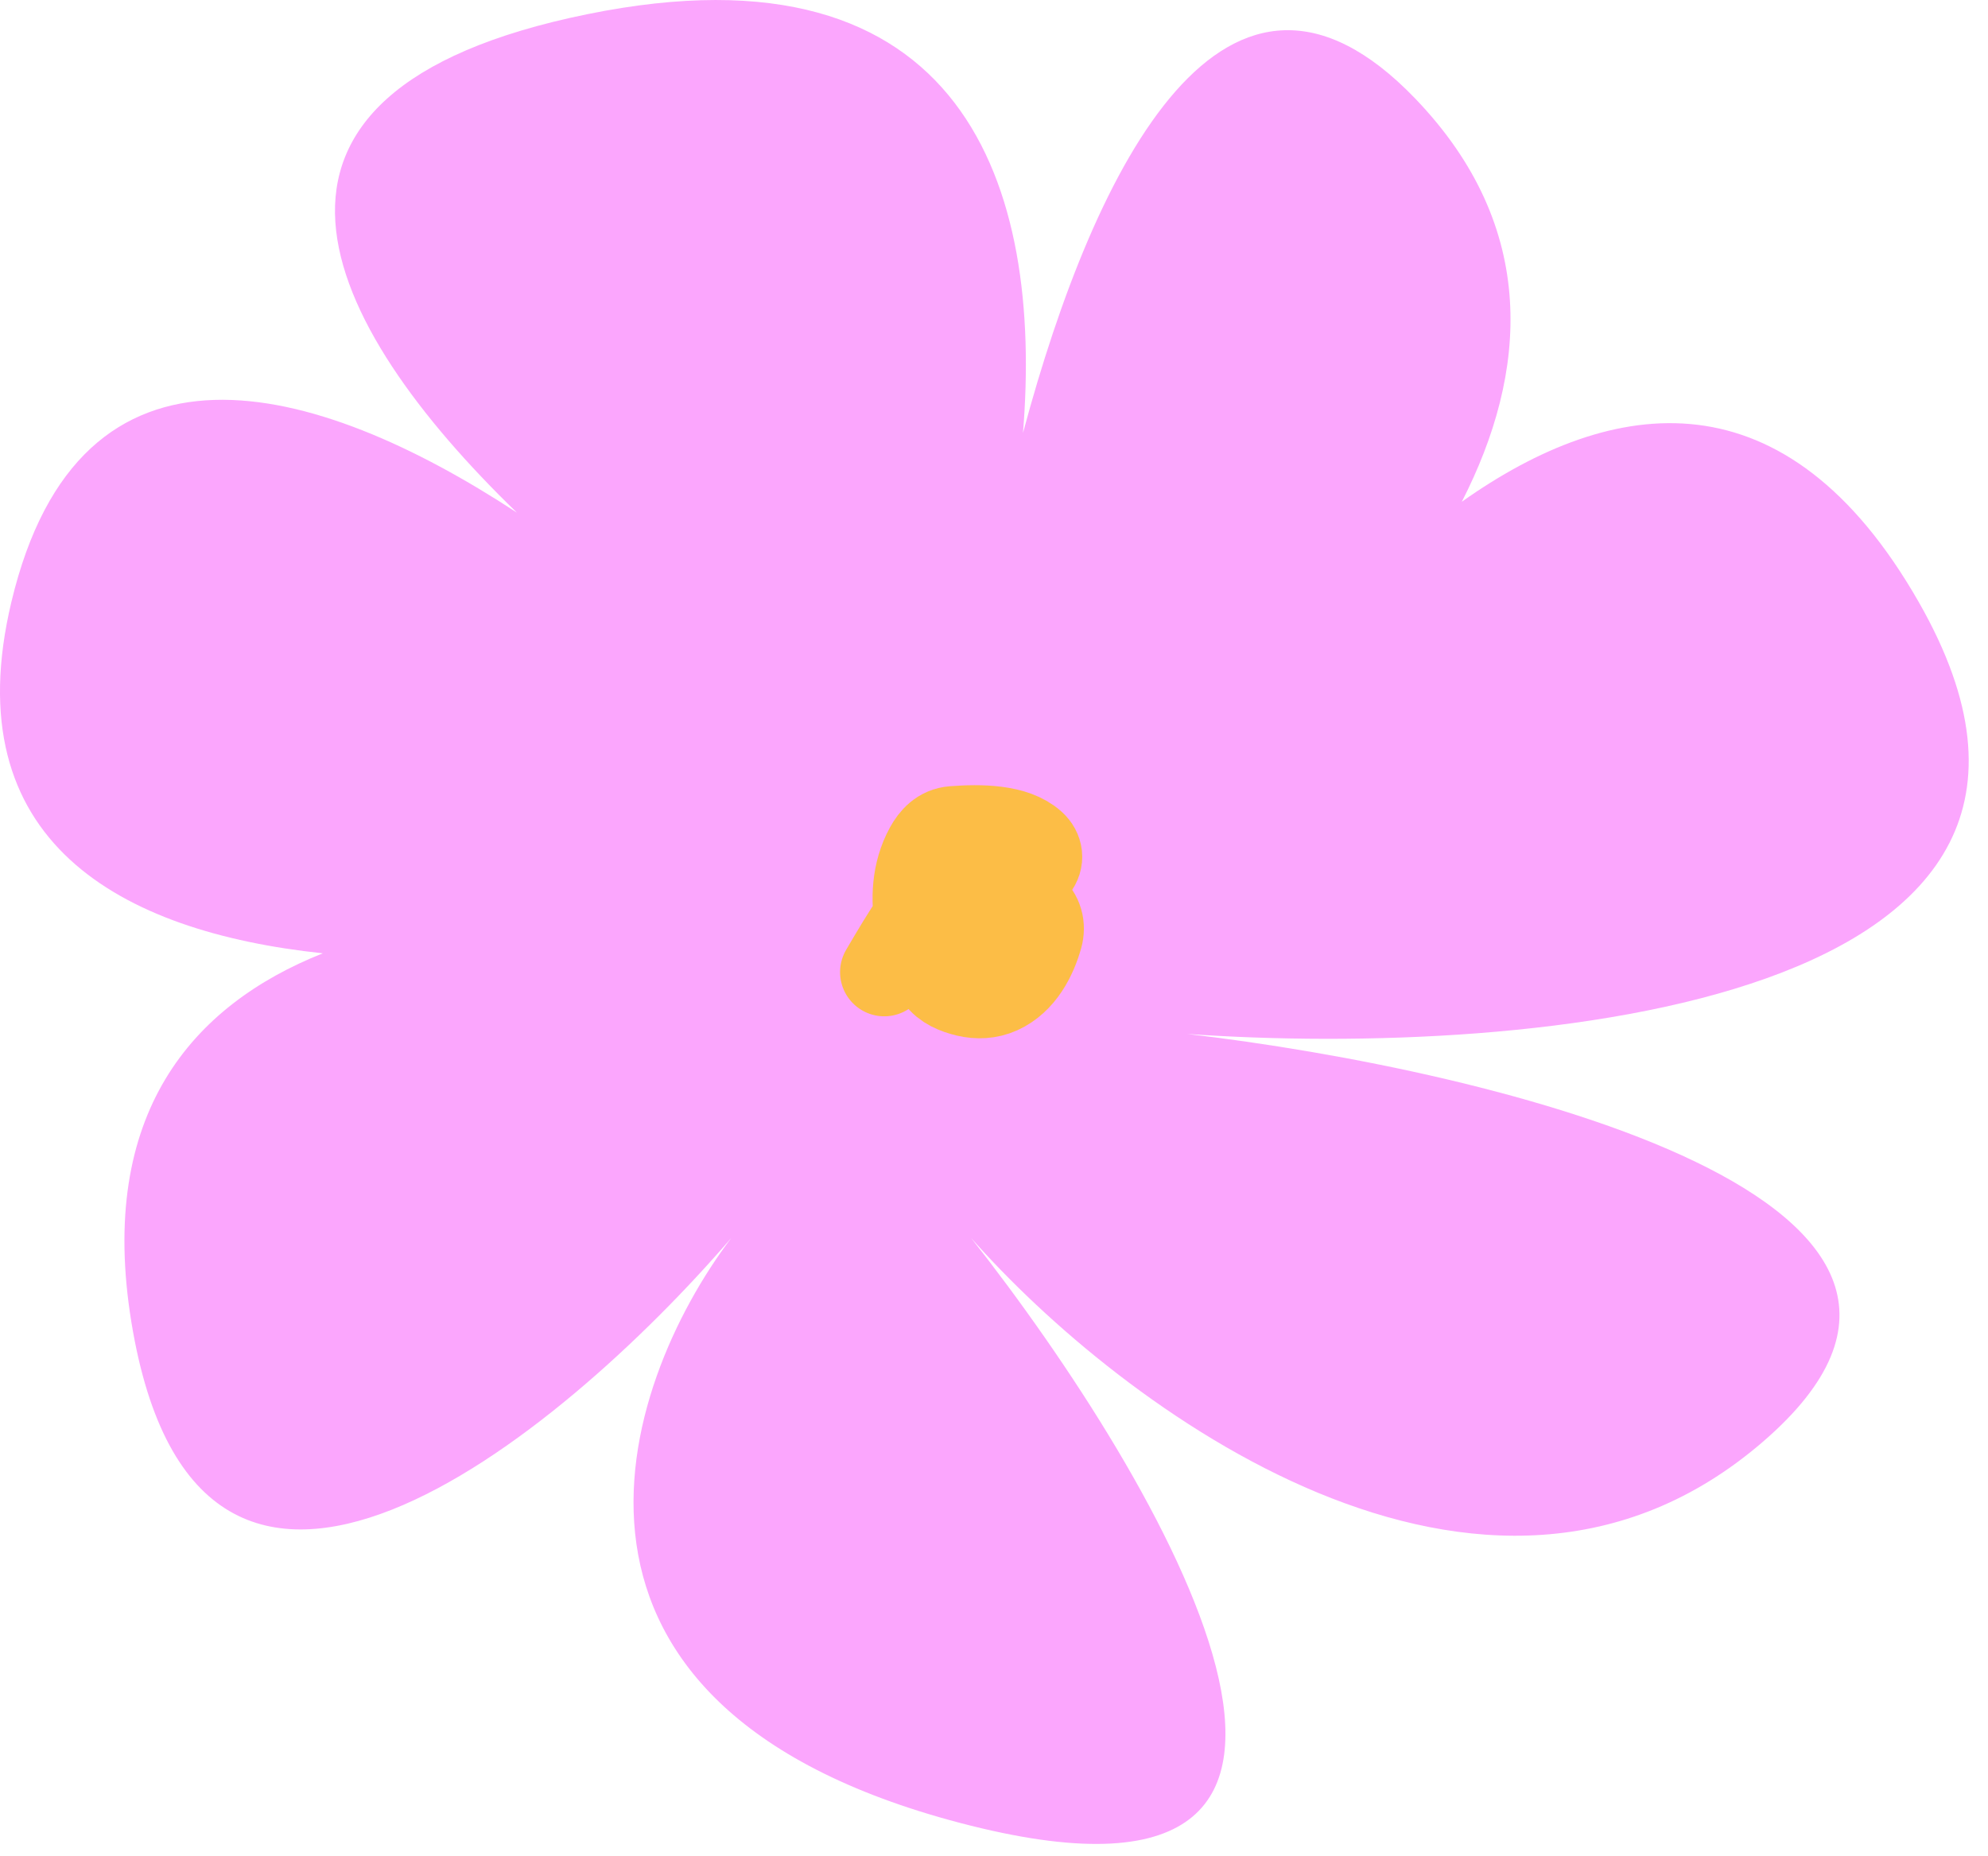
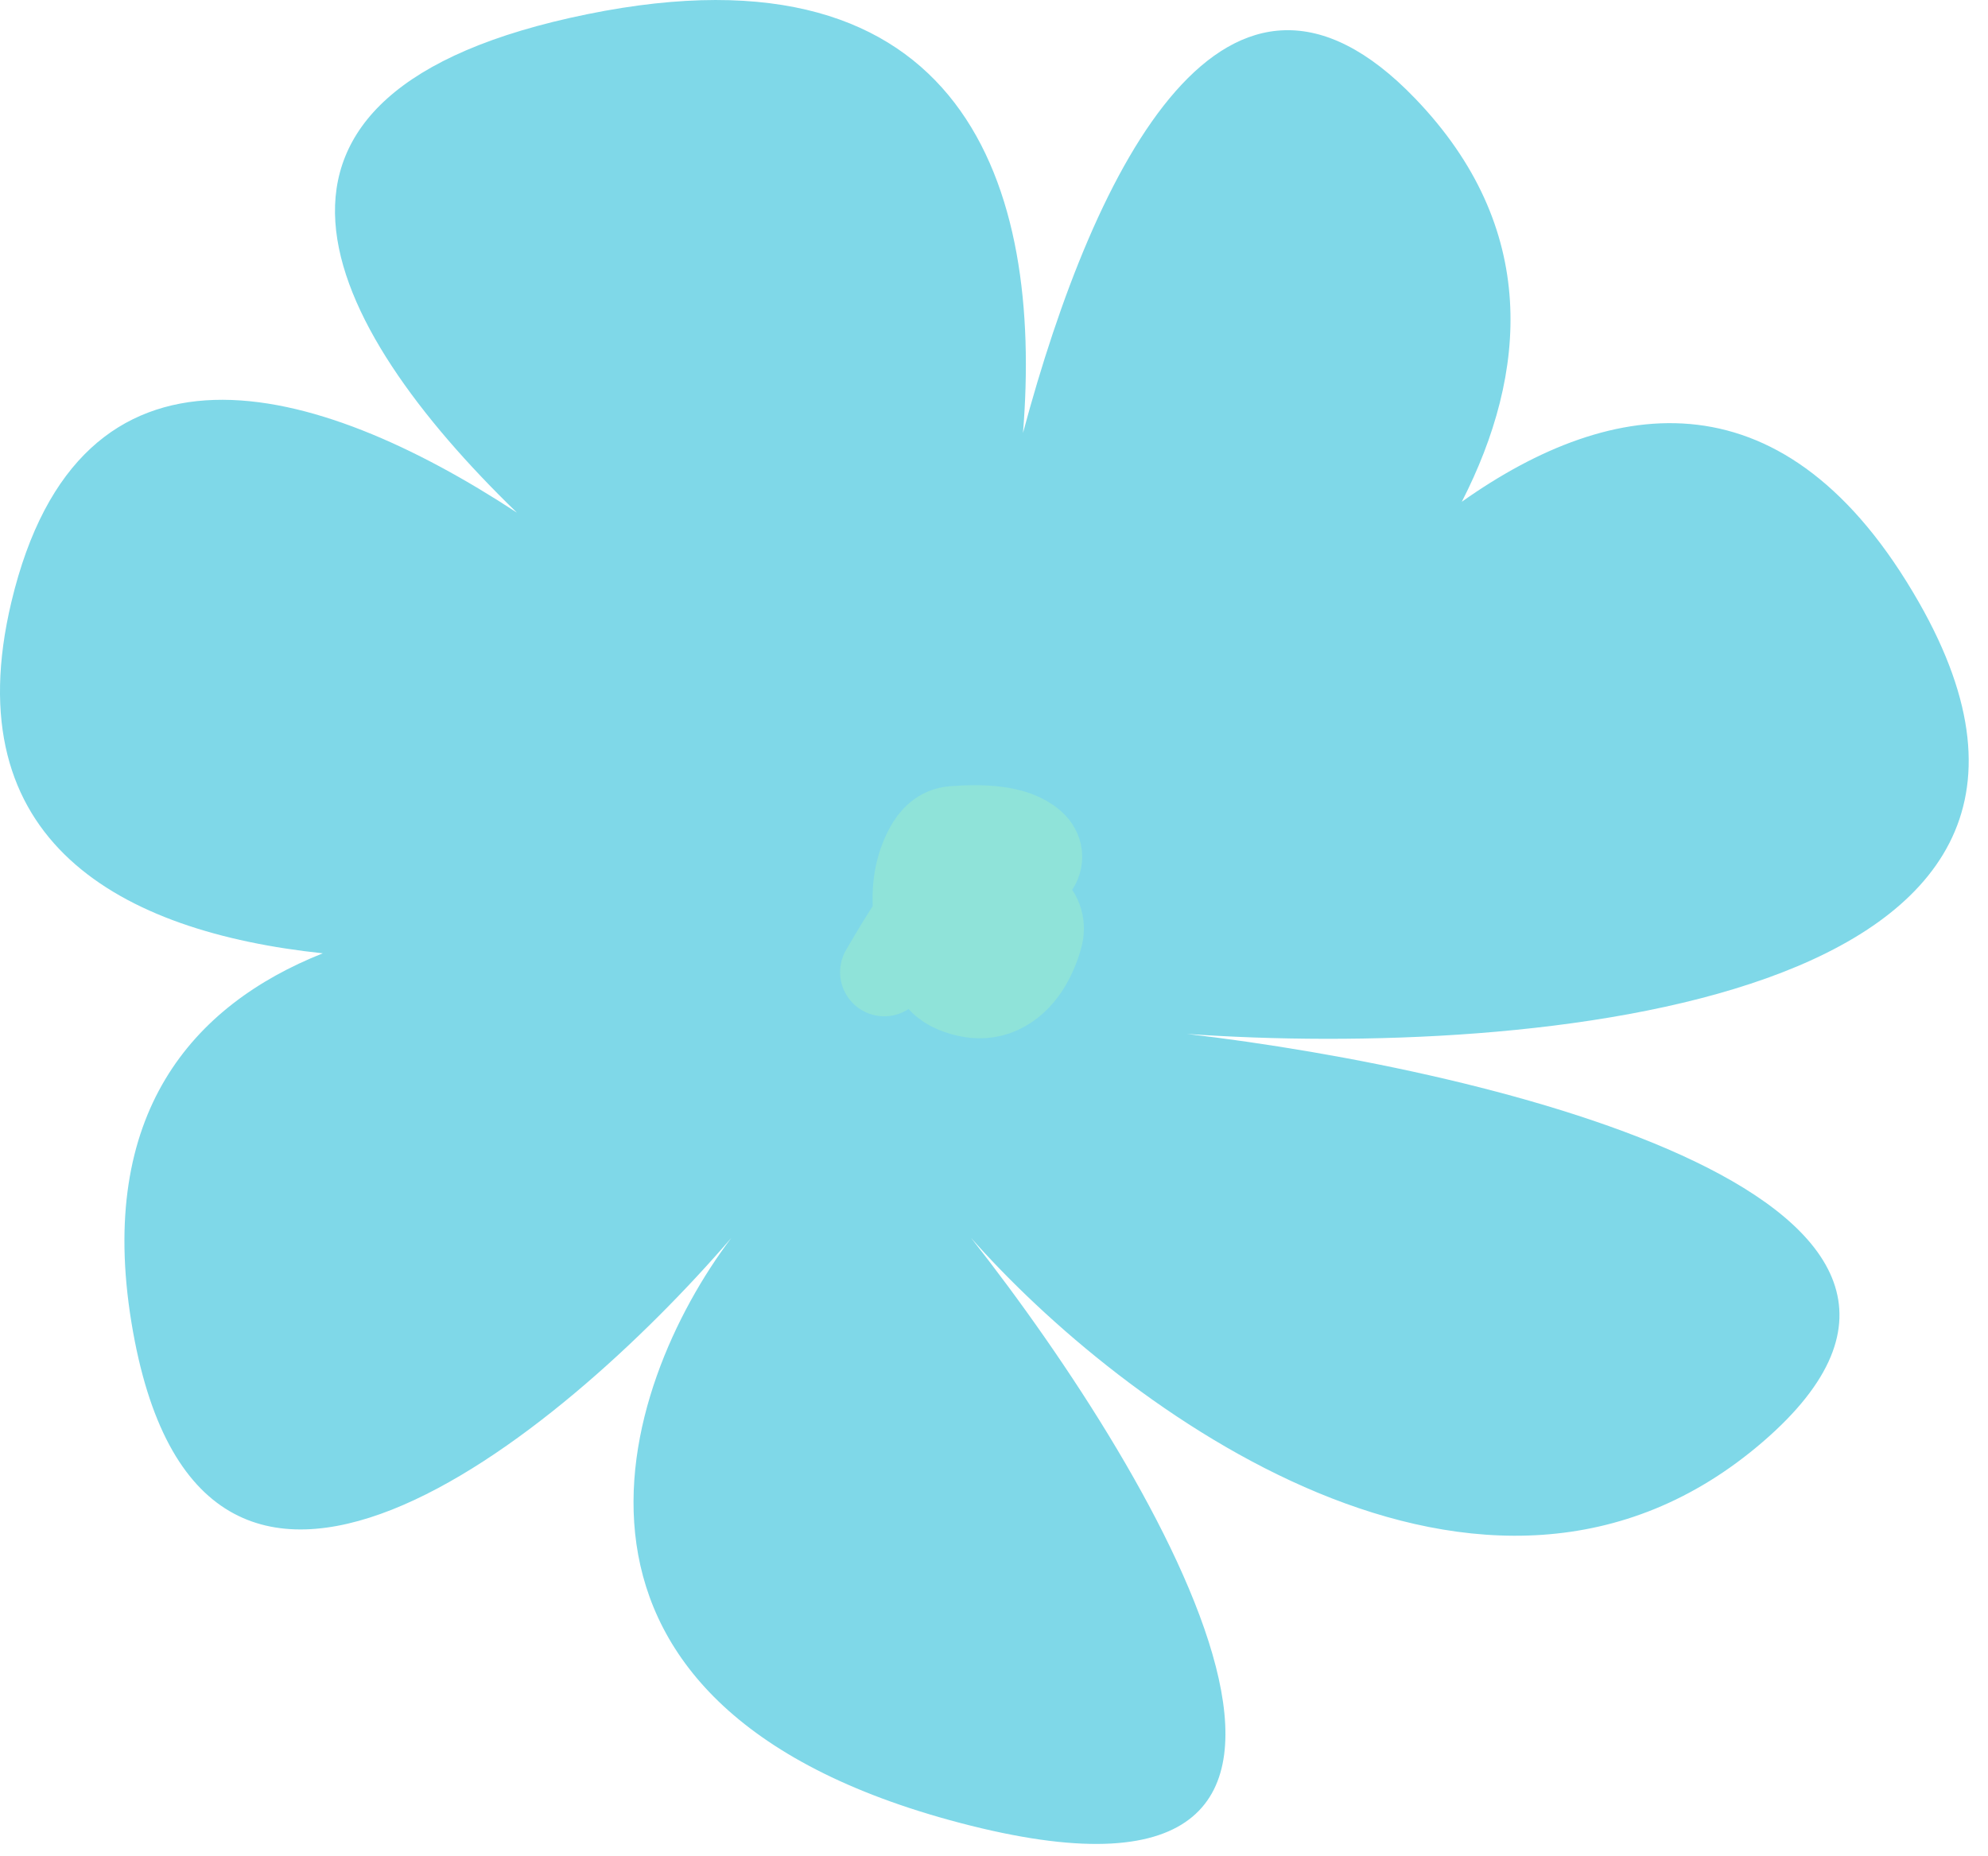
<svg xmlns="http://www.w3.org/2000/svg" width="45" height="42" viewBox="0 0 45 42" fill="none">
-   <path d="M11.701 11.604C7.297 7.341 4.613 2.088 13.296 0.321C21.857 -1.422 23.609 4.251 23.156 9.801C24.794 3.689 27.775 -2.194 32.028 2.224C34.856 5.16 34.58 8.446 33.089 11.358C36.516 8.93 40.435 8.382 43.433 13.629C48.647 22.753 34.563 23.948 26.869 23.404C33.839 24.219 46.203 27.206 39.903 32.637C33.603 38.068 25.33 31.822 21.981 28.021C26.326 33.542 32.409 43.933 21.981 41.327C11.554 38.72 14.018 31.37 16.554 28.021C12.66 32.547 4.494 39.263 2.973 29.922C2.208 25.225 4.341 22.757 7.307 21.579C2.719 21.093 -1.033 19.046 0.257 13.629C1.806 7.122 7.131 8.607 11.701 11.604Z" fill="#FBA6FD" />
-   <path d="M21.307 20.076C21.322 20.076 21.337 20.323 21.455 20.692C21.505 20.85 21.78 20.807 22.042 20.703C22.638 20.467 23.114 20.003 23.412 19.624C23.544 19.456 23.519 19.259 23.361 19.116C22.961 18.755 22.198 18.747 21.578 18.794C21.303 18.814 21.135 19.004 21.022 19.21C20.422 20.305 20.963 21.684 21.258 22.107C21.402 22.314 21.649 22.41 21.888 22.468C22.127 22.525 22.379 22.516 22.615 22.41C23.113 22.185 23.379 21.66 23.51 21.195C23.574 20.966 23.515 20.725 23.317 20.563C22.842 20.174 22.16 20.231 21.744 20.246C21.369 20.307 21.05 20.474 20.716 20.874C20.521 21.149 20.272 21.57 20.016 22.005" stroke="#FCBD46" stroke-width="2" stroke-linecap="round" stroke-linejoin="round" />
+   <path d="M11.701 11.604C7.297 7.341 4.613 2.088 13.296 0.321C21.857 -1.422 23.609 4.251 23.156 9.801C24.794 3.689 27.775 -2.194 32.028 2.224C34.856 5.16 34.58 8.446 33.089 11.358C36.516 8.93 40.435 8.382 43.433 13.629C48.647 22.753 34.563 23.948 26.869 23.404C33.839 24.219 46.203 27.206 39.903 32.637C33.603 38.068 25.33 31.822 21.981 28.021C26.326 33.542 32.409 43.933 21.981 41.327C11.554 38.72 14.018 31.37 16.554 28.021C12.66 32.547 4.494 39.263 2.973 29.922C2.208 25.225 4.341 22.757 7.307 21.579C2.719 21.093 -1.033 19.046 0.257 13.629C1.806 7.122 7.131 8.607 11.701 11.604Z" fill="#7FD8E8" />
+   <path d="M21.307 20.076C21.322 20.076 21.337 20.323 21.455 20.692C21.505 20.85 21.78 20.807 22.042 20.703C22.638 20.467 23.114 20.003 23.412 19.624C23.544 19.456 23.519 19.259 23.361 19.116C22.961 18.755 22.198 18.747 21.578 18.794C21.303 18.814 21.135 19.004 21.022 19.21C20.422 20.305 20.963 21.684 21.258 22.107C21.402 22.314 21.649 22.41 21.888 22.468C22.127 22.525 22.379 22.516 22.615 22.41C23.113 22.185 23.379 21.66 23.51 21.195C23.574 20.966 23.515 20.725 23.317 20.563C22.842 20.174 22.16 20.231 21.744 20.246C21.369 20.307 21.05 20.474 20.716 20.874C20.521 21.149 20.272 21.57 20.016 22.005" stroke="#8FE3D9" stroke-width="2" stroke-linecap="round" stroke-linejoin="round" />
</svg>
